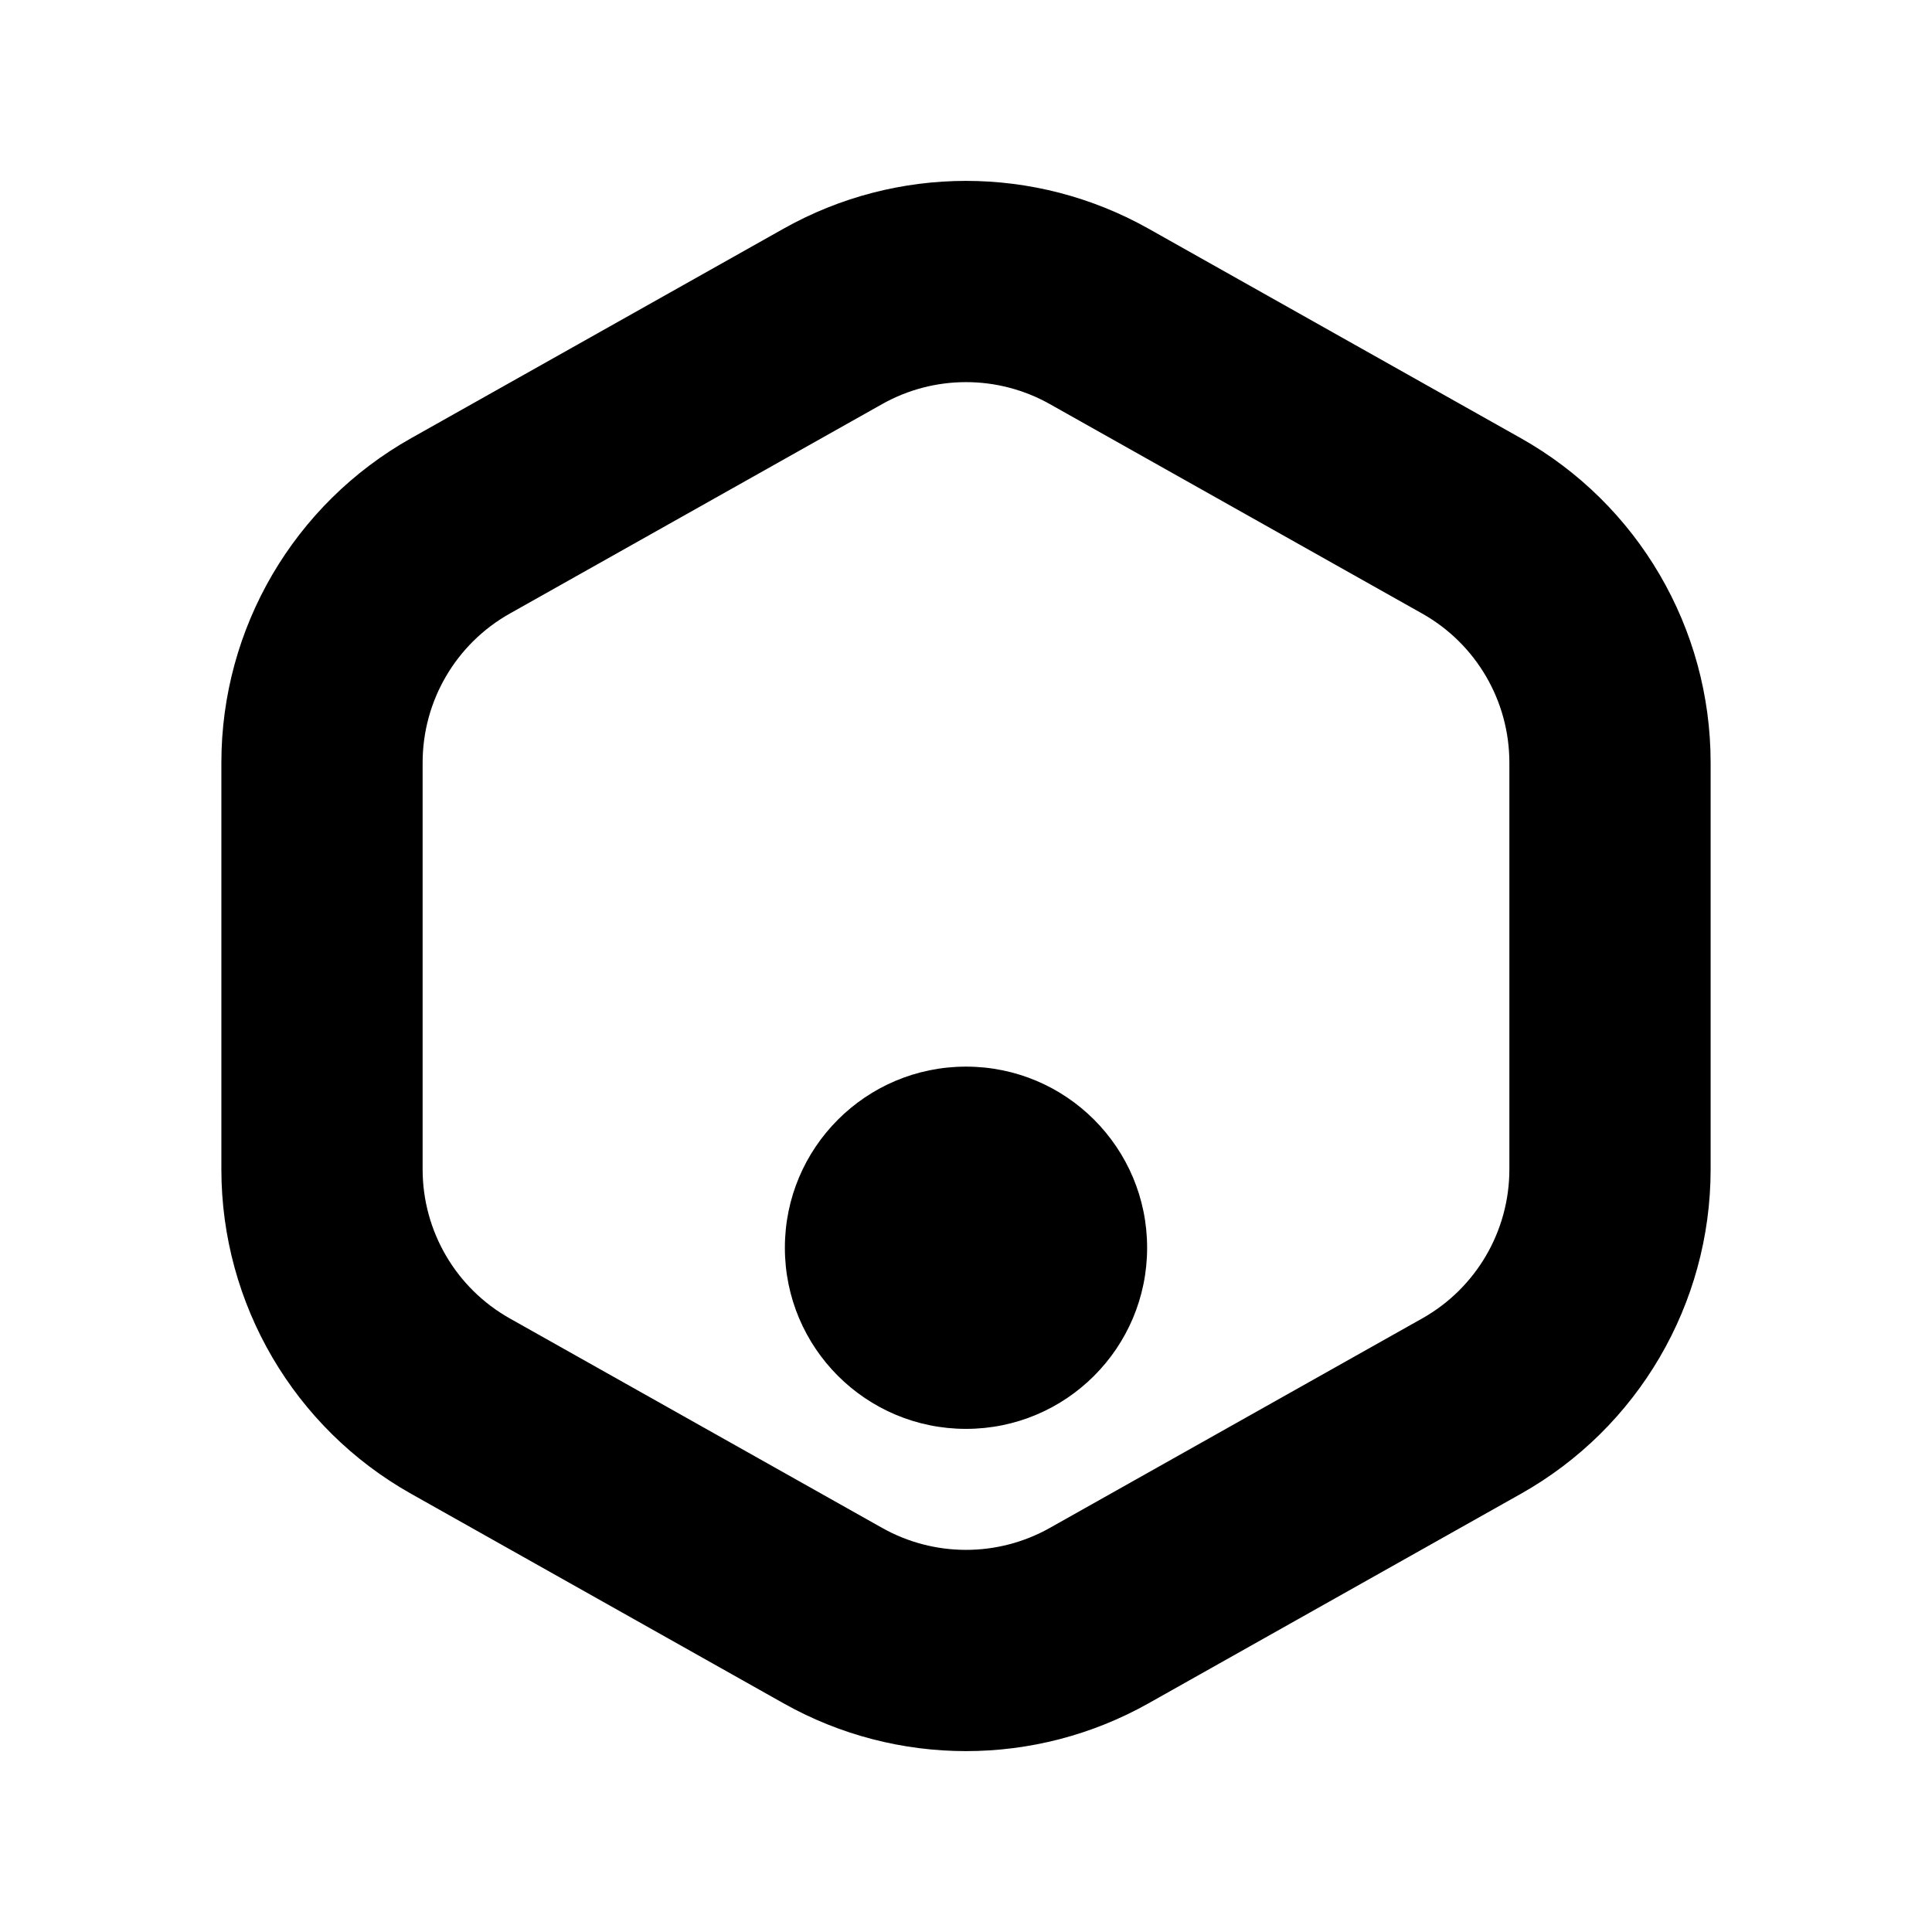
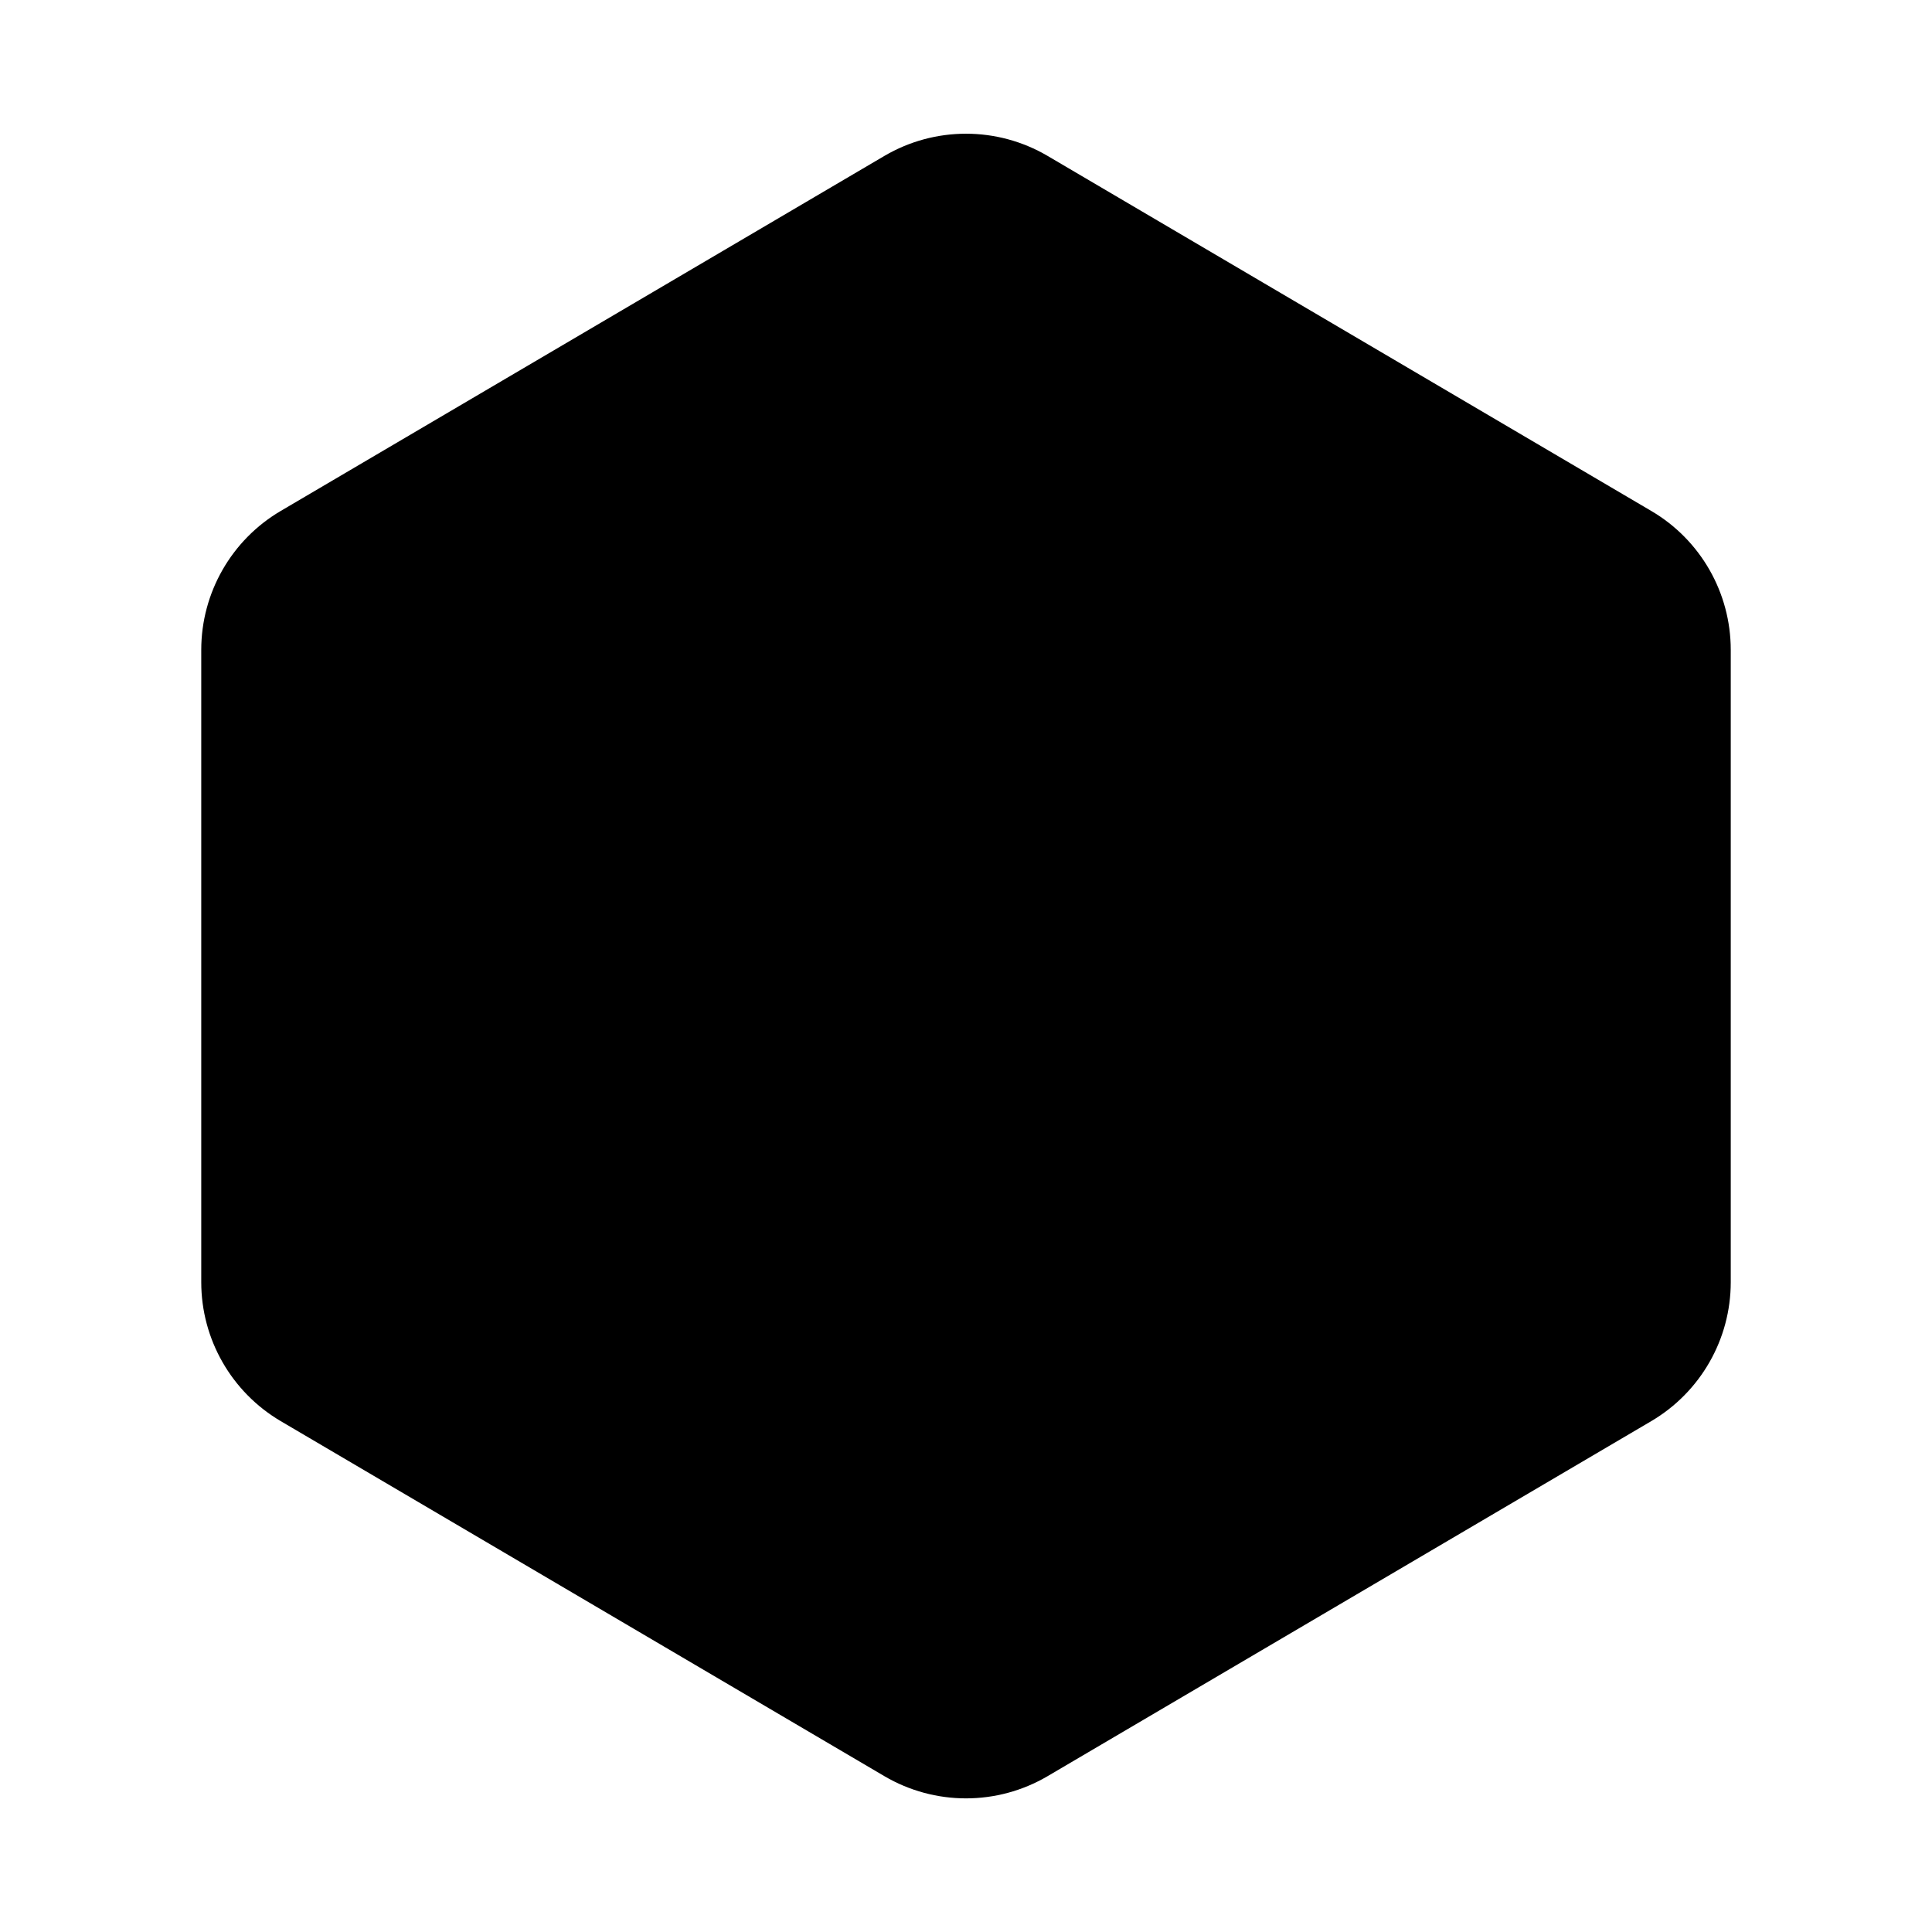
<svg xmlns="http://www.w3.org/2000/svg" width="24" height="24" viewBox="0 0 24 24" fill="none">
-   <path fill-rule="evenodd" clip-rule="evenodd" d="M13.042 5.02C12.395 4.656 11.605 4.656 10.958 5.02L6.333 7.622C5.664 7.998 5.25 8.706 5.25 9.474V14.526C5.25 15.294 5.664 16.002 6.333 16.378L10.958 18.98C11.605 19.344 12.395 19.344 13.042 18.98L17.667 16.378C18.336 16.002 18.75 15.294 18.75 14.526V9.474C18.75 8.706 18.336 7.998 17.667 7.622L13.042 5.02ZM9.733 2.841C11.14 2.049 12.86 2.049 14.268 2.841L18.892 5.443C20.349 6.262 21.25 7.803 21.25 9.474V14.526C21.25 16.197 20.349 17.738 18.892 18.557L14.268 21.159C12.86 21.951 11.14 21.951 9.733 21.159L5.108 18.557C3.651 17.738 2.75 16.197 2.75 14.526V9.474C2.75 7.803 3.651 6.262 5.108 5.443L9.733 2.841ZM9.75 15.5C9.75 14.257 10.757 13.25 12 13.25C13.243 13.25 14.25 14.257 14.25 15.5C14.25 16.743 13.243 17.75 12 17.75C10.757 17.75 9.75 16.743 9.75 15.5Z" fill="black" />
+   <path fill-rule="evenodd" clip-rule="evenodd" d="M10.986 1.937C11.612 1.569 12.388 1.569 13.014 1.937L20.514 6.348C21.125 6.707 21.5 7.364 21.5 8.073V15.928C21.5 16.637 21.124 17.293 20.514 17.653L13.014 22.064C12.388 22.432 11.612 22.432 10.986 22.064L3.486 17.653C2.876 17.293 2.5 16.637 2.5 15.928V8.073C2.5 7.364 2.876 6.707 3.486 6.348L10.986 1.937Z" fill="black" />
</svg>
